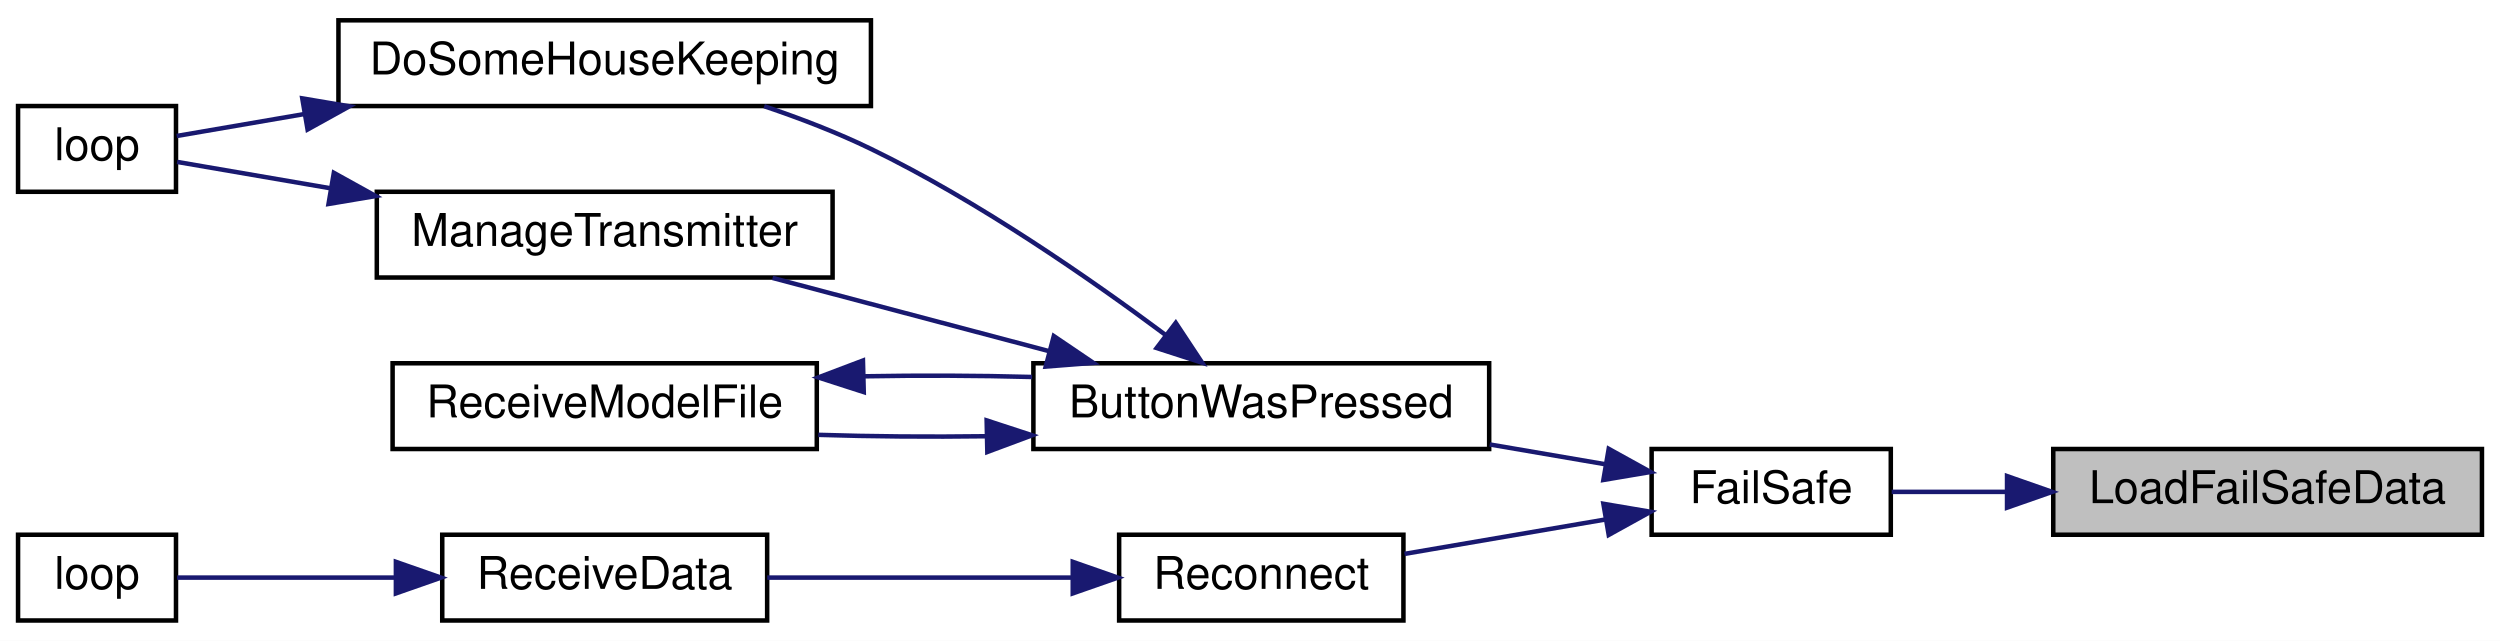
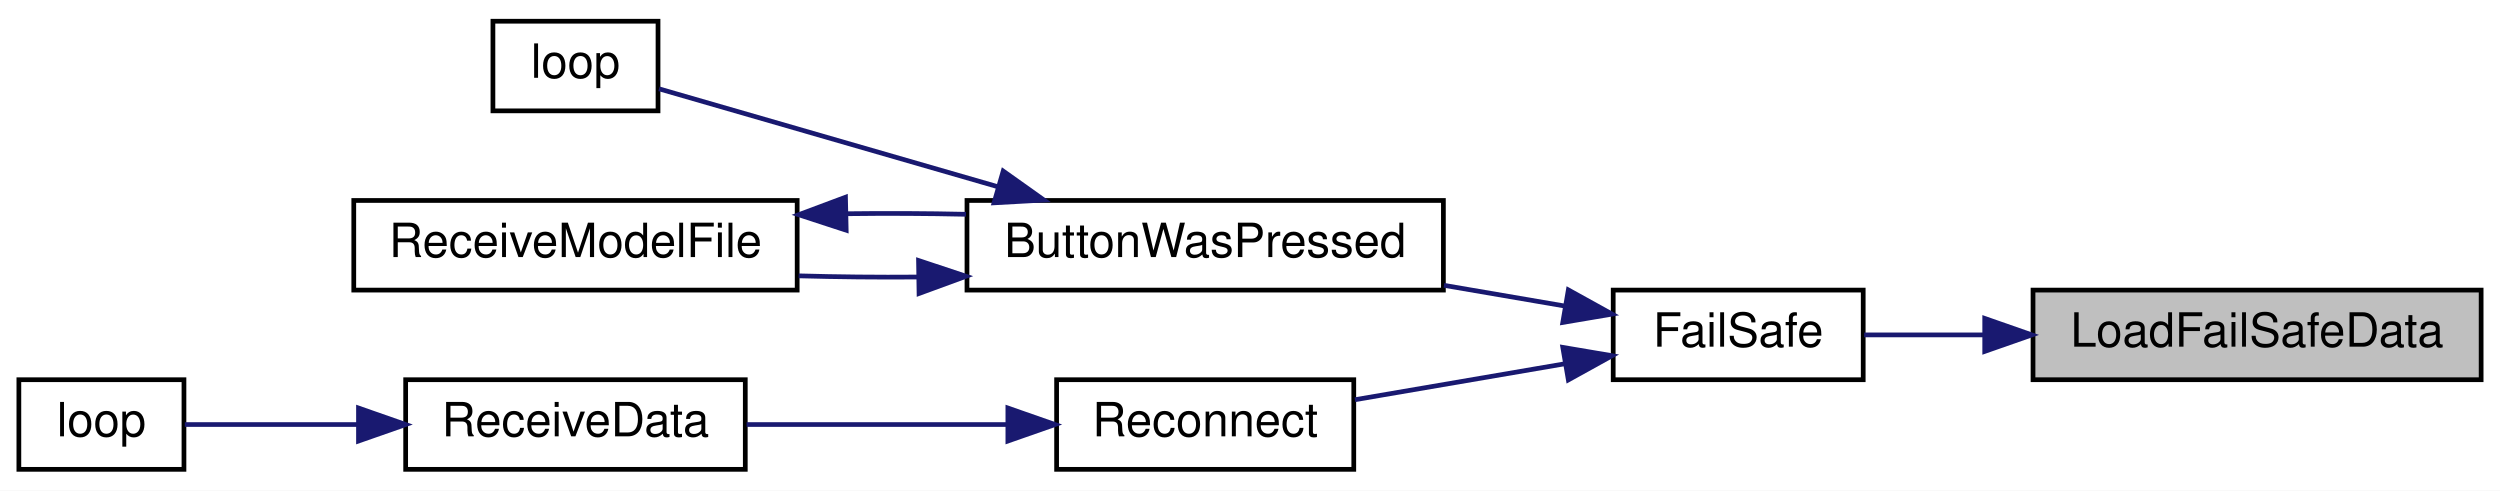
- <svg xmlns="http://www.w3.org/2000/svg" xmlns:xlink="http://www.w3.org/1999/xlink" width="554pt" height="142pt" viewBox="0.00 0.00 554.00 142.00">
-   <g id="graph0" class="graph" transform="scale(1 1) rotate(0) translate(4 138)">
-     <polygon fill="white" stroke="transparent" points="-4,4 -4,-138 550,-138 550,4 -4,4" />
+ <svg xmlns="http://www.w3.org/2000/svg" xmlns:xlink="http://www.w3.org/1999/xlink" width="530pt" height="104pt" viewBox="0.00 0.00 530.00 104.00">
+   <g id="graph0" class="graph" transform="scale(1 1) rotate(0) translate(4 100)">
+     <polygon fill="white" stroke="transparent" points="-4,4 -4,-100 526,-100 526,4 -4,4" />
    <g id="node1" class="node">
      <g id="a_node1">
        <a xlink:title=" ">
-           <polygon fill="#bfbfbf" stroke="black" points="451,-19.5 451,-38.5 546,-38.5 546,-19.5 451,-19.5" />
-           <text text-anchor="middle" x="498.5" y="-26.5" font-family="Helvetica,sans-Serif" font-size="10.00">LoadFailSafeData</text>
+           <polygon fill="#bfbfbf" stroke="black" points="427,-19.5 427,-38.5 522,-38.5 522,-19.5 427,-19.5" />
+           <text text-anchor="middle" x="474.5" y="-26.5" font-family="Helvetica,sans-Serif" font-size="10.00">LoadFailSafeData</text>
        </a>
      </g>
    </g>
    <g id="node2" class="node">
      <g id="a_node2">
        <a xlink:href="_receiver_code_2src_2main_8cpp.html#a42318598726782ebb2e1857f167c8cda" target="_top" xlink:title=" ">
-           <polygon fill="white" stroke="black" points="362,-19.5 362,-38.5 415,-38.5 415,-19.5 362,-19.5" />
-           <text text-anchor="middle" x="388.5" y="-26.5" font-family="Helvetica,sans-Serif" font-size="10.00">FailSafe</text>
+           <polygon fill="white" stroke="black" points="338,-19.5 338,-38.5 391,-38.5 391,-19.5 338,-19.5" />
+           <text text-anchor="middle" x="364.5" y="-26.5" font-family="Helvetica,sans-Serif" font-size="10.00">FailSafe</text>
        </a>
      </g>
    </g>
    <g id="edge1" class="edge">
-       <path fill="none" stroke="midnightblue" d="M440.69,-29C431.76,-29 422.94,-29 415.2,-29" />
-       <polygon fill="midnightblue" stroke="midnightblue" points="440.76,-32.5 450.76,-29 440.76,-25.5 440.76,-32.5" />
+       <path fill="none" stroke="midnightblue" d="M416.69,-29C407.76,-29 398.94,-29 391.2,-29" />
+       <polygon fill="midnightblue" stroke="midnightblue" points="416.76,-32.5 426.76,-29 416.76,-25.5 416.76,-32.5" />
    </g>
    <g id="node3" class="node">
      <g id="a_node3">
        <a xlink:href="_transmitter_code_2src_2main_8cpp.html#a804fdbdd5eab4c596bbe8a23eecbe4d5" target="_top" xlink:title=" ">
-           <polygon fill="white" stroke="black" points="225,-38.5 225,-57.5 326,-57.5 326,-38.5 225,-38.5" />
-           <text text-anchor="middle" x="275.5" y="-45.5" font-family="Helvetica,sans-Serif" font-size="10.00">ButtonWasPressed</text>
+           <polygon fill="white" stroke="black" points="201,-38.5 201,-57.5 302,-57.5 302,-38.5 201,-38.5" />
+           <text text-anchor="middle" x="251.5" y="-45.5" font-family="Helvetica,sans-Serif" font-size="10.00">ButtonWasPressed</text>
        </a>
      </g>
    </g>
    <g id="edge2" class="edge">
-       <path fill="none" stroke="midnightblue" d="M351.8,-35.11C343.62,-36.51 334.77,-38.03 326.12,-39.51" />
-       <polygon fill="midnightblue" stroke="midnightblue" points="352.49,-38.54 361.76,-33.41 351.31,-31.64 352.49,-38.54" />
+       <path fill="none" stroke="midnightblue" d="M327.8,-35.11C319.62,-36.51 310.77,-38.03 302.12,-39.51" />
+       <polygon fill="midnightblue" stroke="midnightblue" points="328.49,-38.54 337.76,-33.41 327.31,-31.64 328.49,-38.54" />
    </g>
-     <g id="node8" class="node">
-       <g id="a_node8">
+     <g id="node6" class="node">
+       <g id="a_node6">
        <a xlink:href="radio_8h.html#a692b8b0727e0db358f99c7bf4e8235c0" target="_top" xlink:title=" ">
-           <polygon fill="white" stroke="black" points="244,-0.5 244,-19.5 307,-19.5 307,-0.5 244,-0.5" />
-           <text text-anchor="middle" x="275.5" y="-7.5" font-family="Helvetica,sans-Serif" font-size="10.00">Reconnect</text>
+           <polygon fill="white" stroke="black" points="220,-0.5 220,-19.5 283,-19.5 283,-0.5 220,-0.5" />
+           <text text-anchor="middle" x="251.5" y="-7.5" font-family="Helvetica,sans-Serif" font-size="10.00">Reconnect</text>
        </a>
      </g>
    </g>
-     <g id="edge9" class="edge">
-       <path fill="none" stroke="midnightblue" d="M351.74,-22.88C337.39,-20.42 321.03,-17.62 307.24,-15.26" />
-       <polygon fill="midnightblue" stroke="midnightblue" points="351.31,-26.36 361.76,-24.59 352.49,-19.46 351.31,-26.36" />
+     <g id="edge6" class="edge">
+       <path fill="none" stroke="midnightblue" d="M327.74,-22.88C313.39,-20.42 297.03,-17.62 283.24,-15.26" />
+       <polygon fill="midnightblue" stroke="midnightblue" points="327.31,-26.36 337.76,-24.59 328.49,-19.46 327.31,-26.36" />
    </g>
    <g id="node4" class="node">
      <g id="a_node4">
-         <a xlink:href="_transmitter_code_2src_2main_8cpp.html#aa221b44ecae36dd0367f03ed4aeb9e92" target="_top" xlink:title=" ">
-           <polygon fill="white" stroke="black" points="71,-114.5 71,-133.5 189,-133.5 189,-114.5 71,-114.5" />
-           <text text-anchor="middle" x="130" y="-121.5" font-family="Helvetica,sans-Serif" font-size="10.00">DoSomeHouseKeeping</text>
+         <a xlink:href="_transmitter_code_2src_2main_8cpp.html#ad3cb30894c94eb016e98bdcaa899ac86" target="_top" xlink:title=" ">
+           <polygon fill="white" stroke="black" points="100.5,-76.5 100.5,-95.5 135.5,-95.5 135.5,-76.5 100.5,-76.5" />
+           <text text-anchor="middle" x="118" y="-83.5" font-family="Helvetica,sans-Serif" font-size="10.00">loop</text>
        </a>
      </g>
    </g>
    <g id="edge3" class="edge">
-       <path fill="none" stroke="midnightblue" d="M254.43,-63.67C237.67,-76.17 212.78,-93.45 189,-105 181.57,-108.61 173.28,-111.79 165.35,-114.46" />
-       <polygon fill="midnightblue" stroke="midnightblue" points="256.55,-66.46 262.4,-57.62 252.31,-60.88 256.55,-66.46" />
+       <path fill="none" stroke="midnightblue" d="M207.51,-60.42C183,-67.5 153.69,-75.97 135.71,-81.17" />
+       <polygon fill="midnightblue" stroke="midnightblue" points="208.68,-63.73 217.32,-57.59 206.74,-57 208.68,-63.73" />
    </g>
-     <g id="node6" class="node">
-       <g id="a_node6">
-         <a xlink:href="_transmitter_code_2src_2main_8cpp.html#a558ea014e230b7caa54ce5a37ad29b22" target="_top" xlink:title=" ">
-           <polygon fill="white" stroke="black" points="79.5,-76.5 79.5,-95.5 180.5,-95.5 180.5,-76.5 79.5,-76.5" />
-           <text text-anchor="middle" x="130" y="-83.5" font-family="Helvetica,sans-Serif" font-size="10.00">ManageTransmitter</text>
+     <g id="node5" class="node">
+       <g id="a_node5">
+         <a xlink:href="_transmitter_code_2src_2main_8cpp.html#ab7c9edf843c732d7fe296564f39bc0dc" target="_top" xlink:title="RECEIVE A MODEL FILE.">
+           <polygon fill="white" stroke="black" points="71,-38.5 71,-57.5 165,-57.5 165,-38.5 71,-38.5" />
+           <text text-anchor="middle" x="118" y="-45.5" font-family="Helvetica,sans-Serif" font-size="10.00">ReceiveModelFile</text>
        </a>
      </g>
    </g>
+     <g id="edge4" class="edge">
+       <path fill="none" stroke="midnightblue" d="M190.55,-41.27C182.08,-41.2 173.48,-41.29 165.32,-41.52" />
+       <polygon fill="midnightblue" stroke="midnightblue" points="190.73,-44.78 200.79,-41.43 190.84,-37.78 190.73,-44.78" />
+     </g>
    <g id="edge5" class="edge">
-       <path fill="none" stroke="midnightblue" d="M228.53,-60.17C208.68,-65.43 185.81,-71.49 167.2,-76.41" />
-       <polygon fill="midnightblue" stroke="midnightblue" points="229.52,-63.53 238.29,-57.59 227.73,-56.77 229.52,-63.53" />
+       <path fill="none" stroke="midnightblue" d="M175.45,-54.69C183.88,-54.8 192.51,-54.76 200.79,-54.57" />
+       <polygon fill="midnightblue" stroke="midnightblue" points="175.39,-51.19 165.32,-54.48 175.24,-58.19 175.39,-51.19" />
    </g>
    <g id="node7" class="node">
      <g id="a_node7">
-         <a xlink:href="_transmitter_code_2src_2main_8cpp.html#ab7c9edf843c732d7fe296564f39bc0dc" target="_top" xlink:title="RECEIVE A MODEL FILE.">
-           <polygon fill="white" stroke="black" points="83,-38.5 83,-57.5 177,-57.5 177,-38.5 83,-38.5" />
-           <text text-anchor="middle" x="130" y="-45.5" font-family="Helvetica,sans-Serif" font-size="10.00">ReceiveModelFile</text>
+         <a xlink:href="_receiver_code_2src_2main_8cpp.html#a06807a4f185694d37f774702ba74db0a" target="_top" xlink:title=" ">
+           <polygon fill="white" stroke="black" points="82,-0.5 82,-19.5 154,-19.5 154,-0.5 82,-0.5" />
+           <text text-anchor="middle" x="118" y="-7.5" font-family="Helvetica,sans-Serif" font-size="10.00">ReceiveData</text>
        </a>
      </g>
    </g>
    <g id="edge7" class="edge">
-       <path fill="none" stroke="midnightblue" d="M214.44,-41.33C202.04,-41.16 189.15,-41.26 177.33,-41.64" />
-       <polygon fill="midnightblue" stroke="midnightblue" points="214.64,-44.84 224.71,-41.54 214.79,-37.84 214.64,-44.84" />
+       <path fill="none" stroke="midnightblue" d="M209.61,-10C191.88,-10 171.33,-10 154.28,-10" />
+       <polygon fill="midnightblue" stroke="midnightblue" points="209.67,-13.5 219.67,-10 209.67,-6.5 209.67,-13.5" />
    </g>
-     <g id="node5" class="node">
-       <g id="a_node5">
-         <a xlink:href="_transmitter_code_2src_2main_8cpp.html#ad3cb30894c94eb016e98bdcaa899ac86" target="_top" xlink:title=" ">
-           <polygon fill="white" stroke="black" points="0,-95.5 0,-114.5 35,-114.5 35,-95.5 0,-95.5" />
-           <text text-anchor="middle" x="17.5" y="-102.5" font-family="Helvetica,sans-Serif" font-size="10.00">loop</text>
-         </a>
-       </g>
-     </g>
-     <g id="edge4" class="edge">
-       <path fill="none" stroke="midnightblue" d="M63.33,-112.71C52.91,-110.92 43,-109.21 35.16,-107.87" />
-       <polygon fill="midnightblue" stroke="midnightblue" points="62.98,-116.2 73.43,-114.44 64.16,-109.3 62.98,-116.2" />
-     </g>
-     <g id="edge6" class="edge">
-       <path fill="none" stroke="midnightblue" d="M69.21,-96.28C56.72,-98.43 44.53,-100.52 35.24,-102.12" />
-       <polygon fill="midnightblue" stroke="midnightblue" points="69.98,-99.7 79.25,-94.56 68.8,-92.8 69.98,-99.7" />
-     </g>
-     <g id="edge8" class="edge">
-       <path fill="none" stroke="midnightblue" d="M187.47,-54.61C199.77,-54.84 212.7,-54.79 224.71,-54.46" />
-       <polygon fill="midnightblue" stroke="midnightblue" points="187.41,-51.11 177.33,-54.36 187.23,-58.11 187.41,-51.11" />
-     </g>
-     <g id="node9" class="node">
-       <g id="a_node9">
-         <a xlink:href="_receiver_code_2src_2main_8cpp.html#a06807a4f185694d37f774702ba74db0a" target="_top" xlink:title=" ">
-           <polygon fill="white" stroke="black" points="94,-0.5 94,-19.5 166,-19.5 166,-0.5 94,-0.5" />
-           <text text-anchor="middle" x="130" y="-7.5" font-family="Helvetica,sans-Serif" font-size="10.00">ReceiveData</text>
-         </a>
-       </g>
-     </g>
-     <g id="edge10" class="edge">
-       <path fill="none" stroke="midnightblue" d="M233.64,-10C212.3,-10 186.44,-10 166.02,-10" />
-       <polygon fill="midnightblue" stroke="midnightblue" points="233.72,-13.5 243.72,-10 233.72,-6.5 233.72,-13.5" />
-     </g>
-     <g id="node10" class="node">
-       <g id="a_node10">
+     <g id="node8" class="node">
+       <g id="a_node8">
        <a xlink:href="_receiver_code_2src_2main_8cpp.html#afe461d27b9c48d5921c00d521181f12f" target="_top" xlink:title=" ">
          <polygon fill="white" stroke="black" points="0,-0.5 0,-19.5 35,-19.5 35,-0.5 0,-0.5" />
          <text text-anchor="middle" x="17.5" y="-7.5" font-family="Helvetica,sans-Serif" font-size="10.00">loop</text>
        </a>
      </g>
    </g>
-     <g id="edge11" class="edge">
-       <path fill="none" stroke="midnightblue" d="M83.35,-10C66.33,-10 48.05,-10 35.25,-10" />
-       <polygon fill="midnightblue" stroke="midnightblue" points="83.73,-13.5 93.73,-10 83.73,-6.5 83.73,-13.5" />
+     <g id="edge8" class="edge">
+       <path fill="none" stroke="midnightblue" d="M71.7,-10C58.67,-10 45.27,-10 35.18,-10" />
+       <polygon fill="midnightblue" stroke="midnightblue" points="72,-13.5 82,-10 72,-6.5 72,-13.5" />
    </g>
  </g>
</svg>
